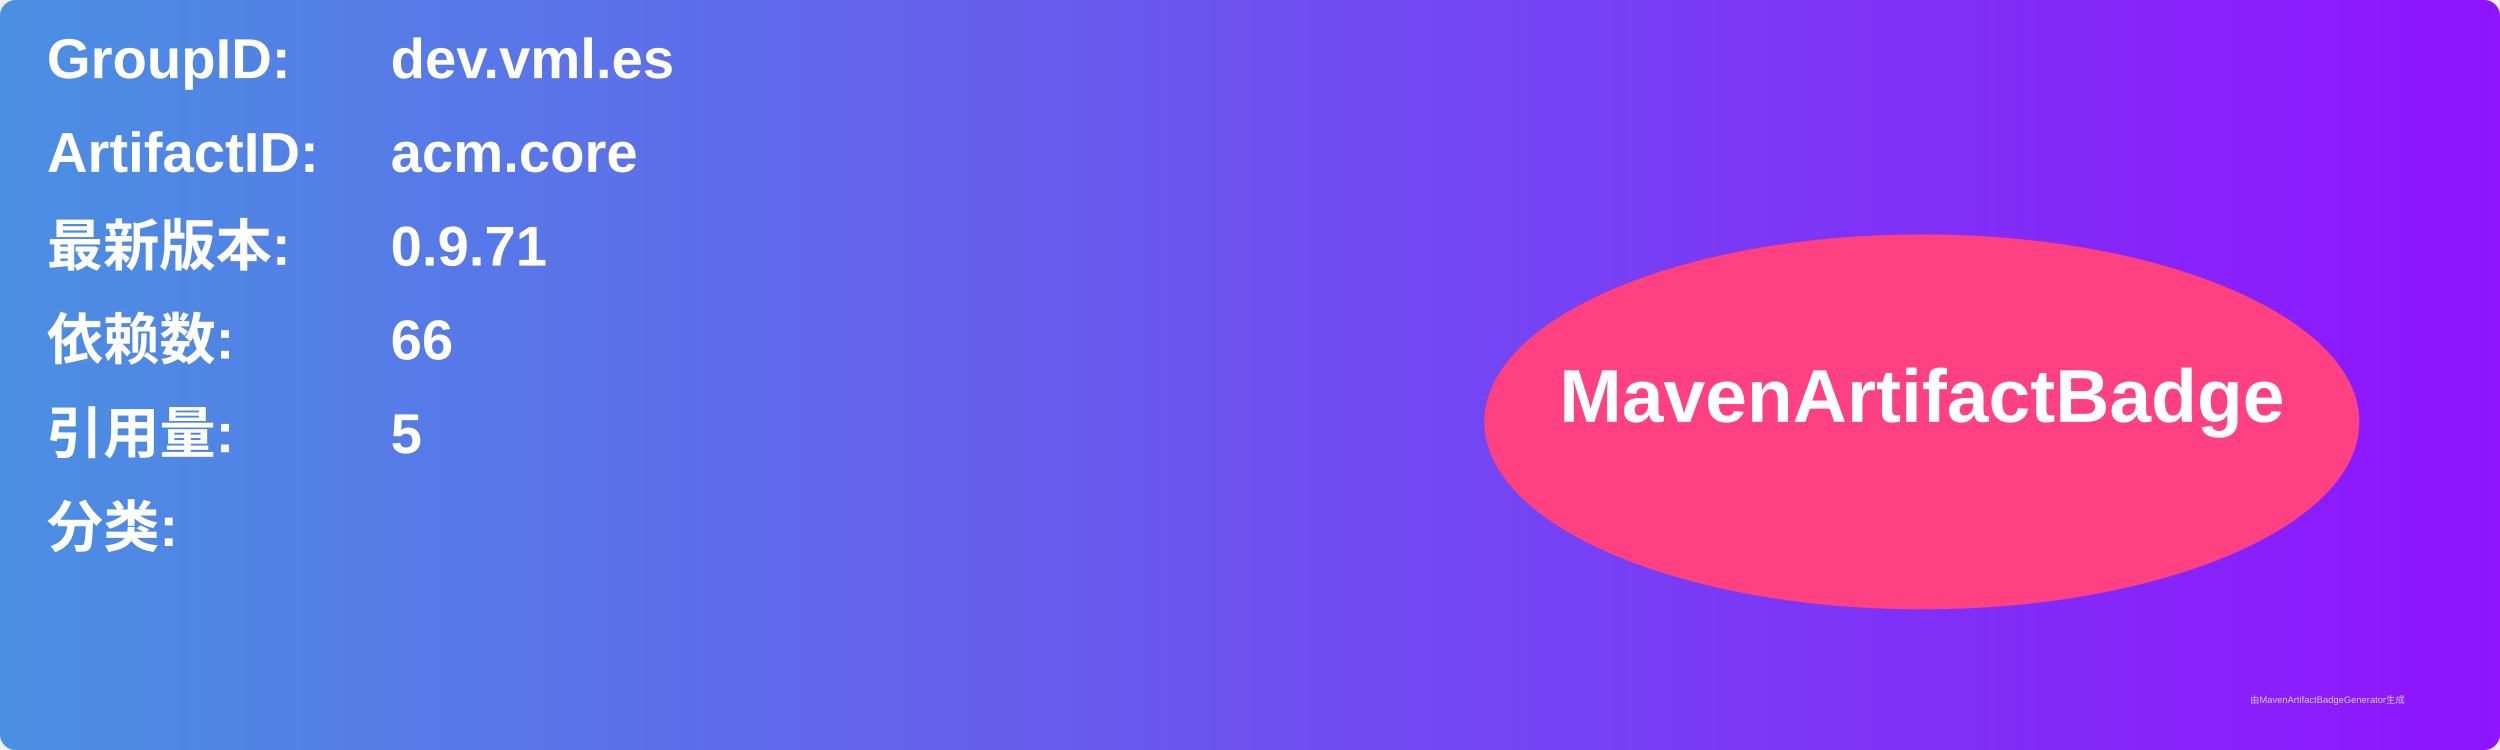
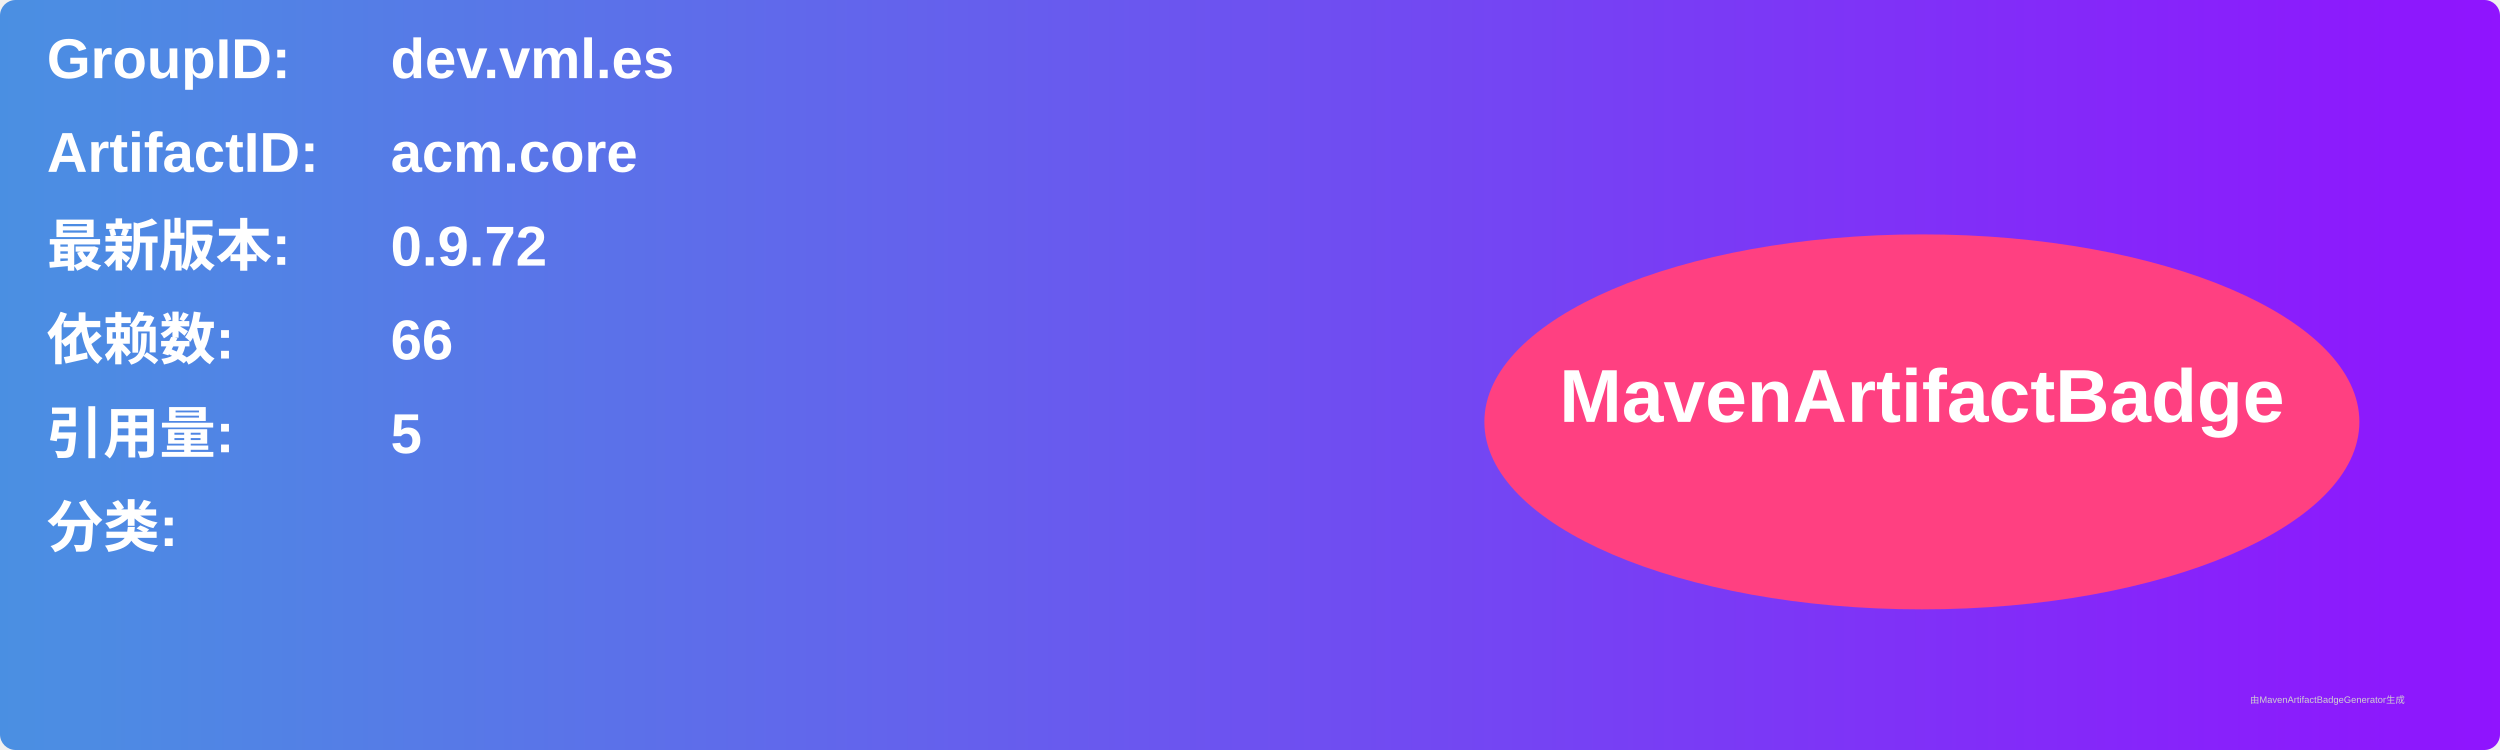
<svg xmlns="http://www.w3.org/2000/svg" width="800" height="240" viewBox="0 0 800 240">
  <linearGradient id="grad" x1="0%" y1="0%" x2="100%" y2="0%">
    <stop offset="0%" stop-color="#4a90e2" />
    <stop offset="100%" stop-color="#9013fe" />
  </linearGradient>
  <rect width="100%" height="100%" rx="5" ry="5" fill="url(#grad)" />
  <g transform="translate(15, 15)">
    <text x="0" y="10" font-family="Arial" font-size="18" fill="white" font-weight="bold" width="260">GroupID:</text>
    <text x="110" y="10" font-family="Arial" font-size="18" fill="white" font-weight="bold" width="460">dev.vml.es</text>
    <text x="0" y="40" font-family="Arial" font-size="18" fill="white" font-weight="bold" width="260">ArtifactID:</text>
    <text x="110" y="40" font-family="Arial" font-size="18" fill="white" font-weight="bold" width="460">acm.core</text>
    <text x="0" y="70" font-family="Arial" font-size="18" fill="white" font-weight="bold">最新版本:</text>
    <text x="110" y="70" font-family="Arial" font-size="18" fill="white" font-weight="bold">
-       <tspan font-weight="bold">0.9.71</tspan>
+       <tspan font-weight="bold">0.9.72</tspan>
    </text>
    <text x="0" y="100" font-family="Arial" font-size="18" fill="white" font-weight="bold">依赖数: </text>
    <text x="110" y="100" font-family="Arial" font-size="18" fill="white">
      <tspan font-weight="bold">66</tspan>
    </text>
    <text x="0" y="130" font-family="Arial" font-size="18" fill="white" font-weight="bold">引用量: </text>
    <text x="110" y="130" font-family="Arial" font-size="18" fill="white">
      <tspan font-weight="bold">5</tspan>
    </text>
    <text x="0" y="160" font-family="Arial" font-size="18" fill="white" font-weight="bold">分类:</text>
    <text x="10" y="190" font-family="Arial" font-size="10" fill="white">
      <tspan font-weight="bold" />
    </text>
    <ellipse cx="600" cy="120" rx="140" ry="60" fill="#ff4081" />
    <text x="600" y="120" text-anchor="middle" font-family="Arial" font-size="24" fill="white" font-weight="bold">MavenArtifactBadge</text>
  </g>
  <text x="720" y="225" font-family="Arial" font-size="3" fill="#d0d0d0">由MavenArtifactBadgeGenerator生成</text>
</svg>
